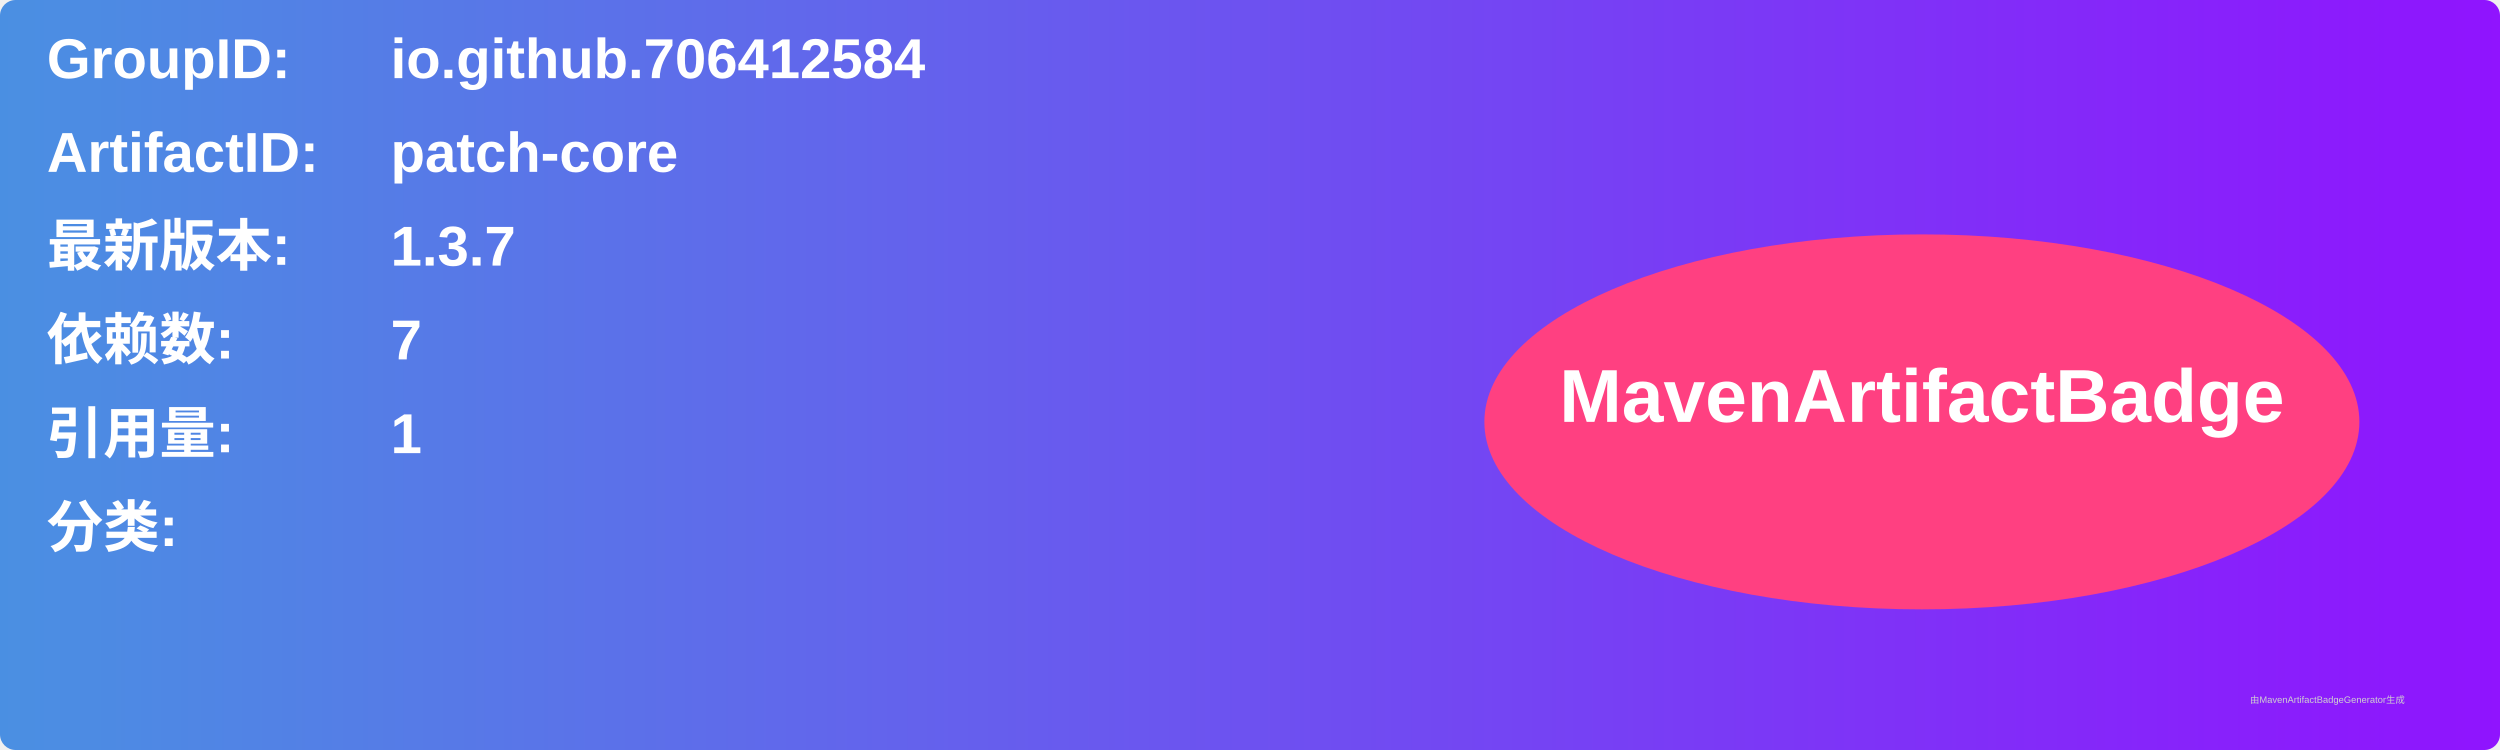
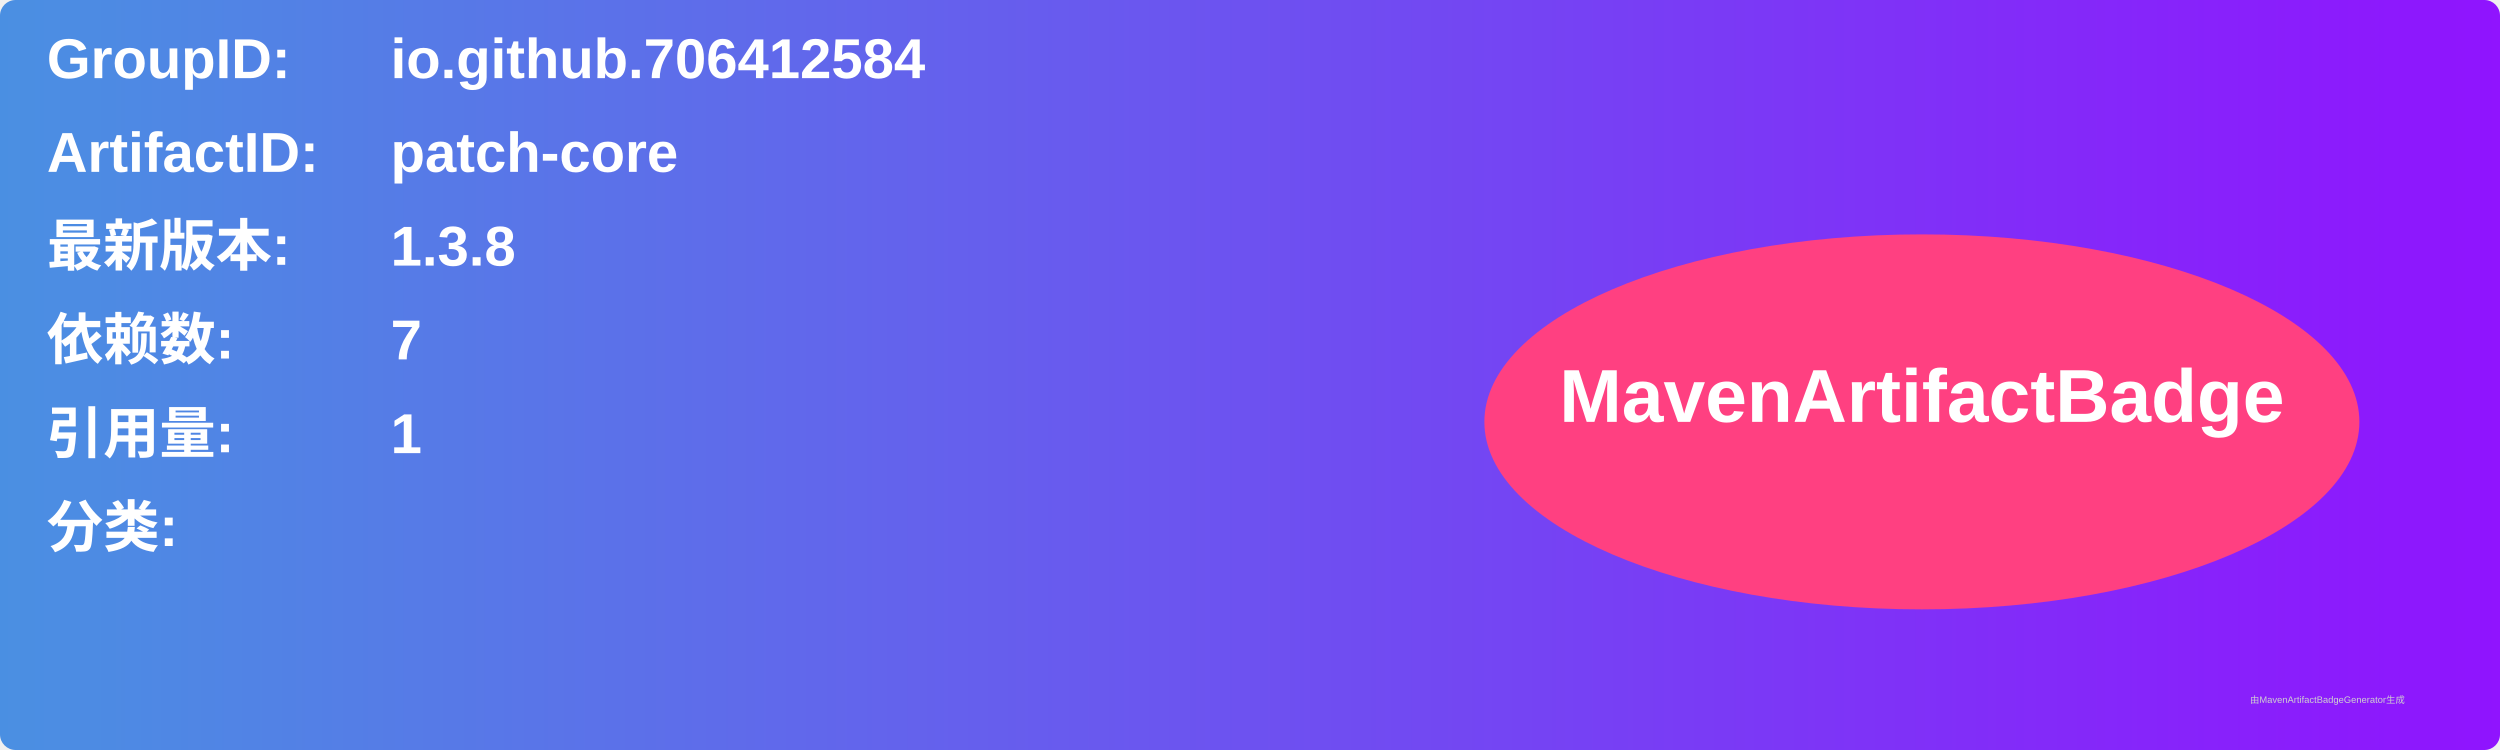
<svg xmlns="http://www.w3.org/2000/svg" width="800" height="240" viewBox="0 0 800 240">
  <linearGradient id="grad" x1="0%" y1="0%" x2="100%" y2="0%">
    <stop offset="0%" stop-color="#4a90e2" />
    <stop offset="100%" stop-color="#9013fe" />
  </linearGradient>
  <rect width="100%" height="100%" rx="5" ry="5" fill="url(#grad)" />
  <g transform="translate(15, 15)">
    <text x="0" y="10" font-family="Arial" font-size="18" fill="white" font-weight="bold" width="260">GroupID:</text>
    <text x="110" y="10" font-family="Arial" font-size="18" fill="white" font-weight="bold" width="460">io.github.706412584</text>
    <text x="0" y="40" font-family="Arial" font-size="18" fill="white" font-weight="bold" width="260">ArtifactID:</text>
    <text x="110" y="40" font-family="Arial" font-size="18" fill="white" font-weight="bold" width="460">patch-core</text>
    <text x="0" y="70" font-family="Arial" font-size="18" fill="white" font-weight="bold">最新版本:</text>
    <text x="110" y="70" font-family="Arial" font-size="18" fill="white" font-weight="bold">
-       <tspan font-weight="bold">1.3.7</tspan>
+       <tspan font-weight="bold">1.3.8</tspan>
    </text>
    <text x="0" y="100" font-family="Arial" font-size="18" fill="white" font-weight="bold">依赖数: </text>
    <text x="110" y="100" font-family="Arial" font-size="18" fill="white">
      <tspan font-weight="bold">7</tspan>
    </text>
    <text x="0" y="130" font-family="Arial" font-size="18" fill="white" font-weight="bold">引用量: </text>
    <text x="110" y="130" font-family="Arial" font-size="18" fill="white">
      <tspan font-weight="bold">1</tspan>
    </text>
    <text x="0" y="160" font-family="Arial" font-size="18" fill="white" font-weight="bold">分类:</text>
    <text x="10" y="190" font-family="Arial" font-size="10" fill="white">
      <tspan font-weight="bold" />
    </text>
    <ellipse cx="600" cy="120" rx="140" ry="60" fill="#ff4081" />
    <text x="600" y="120" text-anchor="middle" font-family="Arial" font-size="24" fill="white" font-weight="bold">MavenArtifactBadge</text>
  </g>
  <text x="720" y="225" font-family="Arial" font-size="3" fill="#d0d0d0">由MavenArtifactBadgeGenerator生成</text>
</svg>
